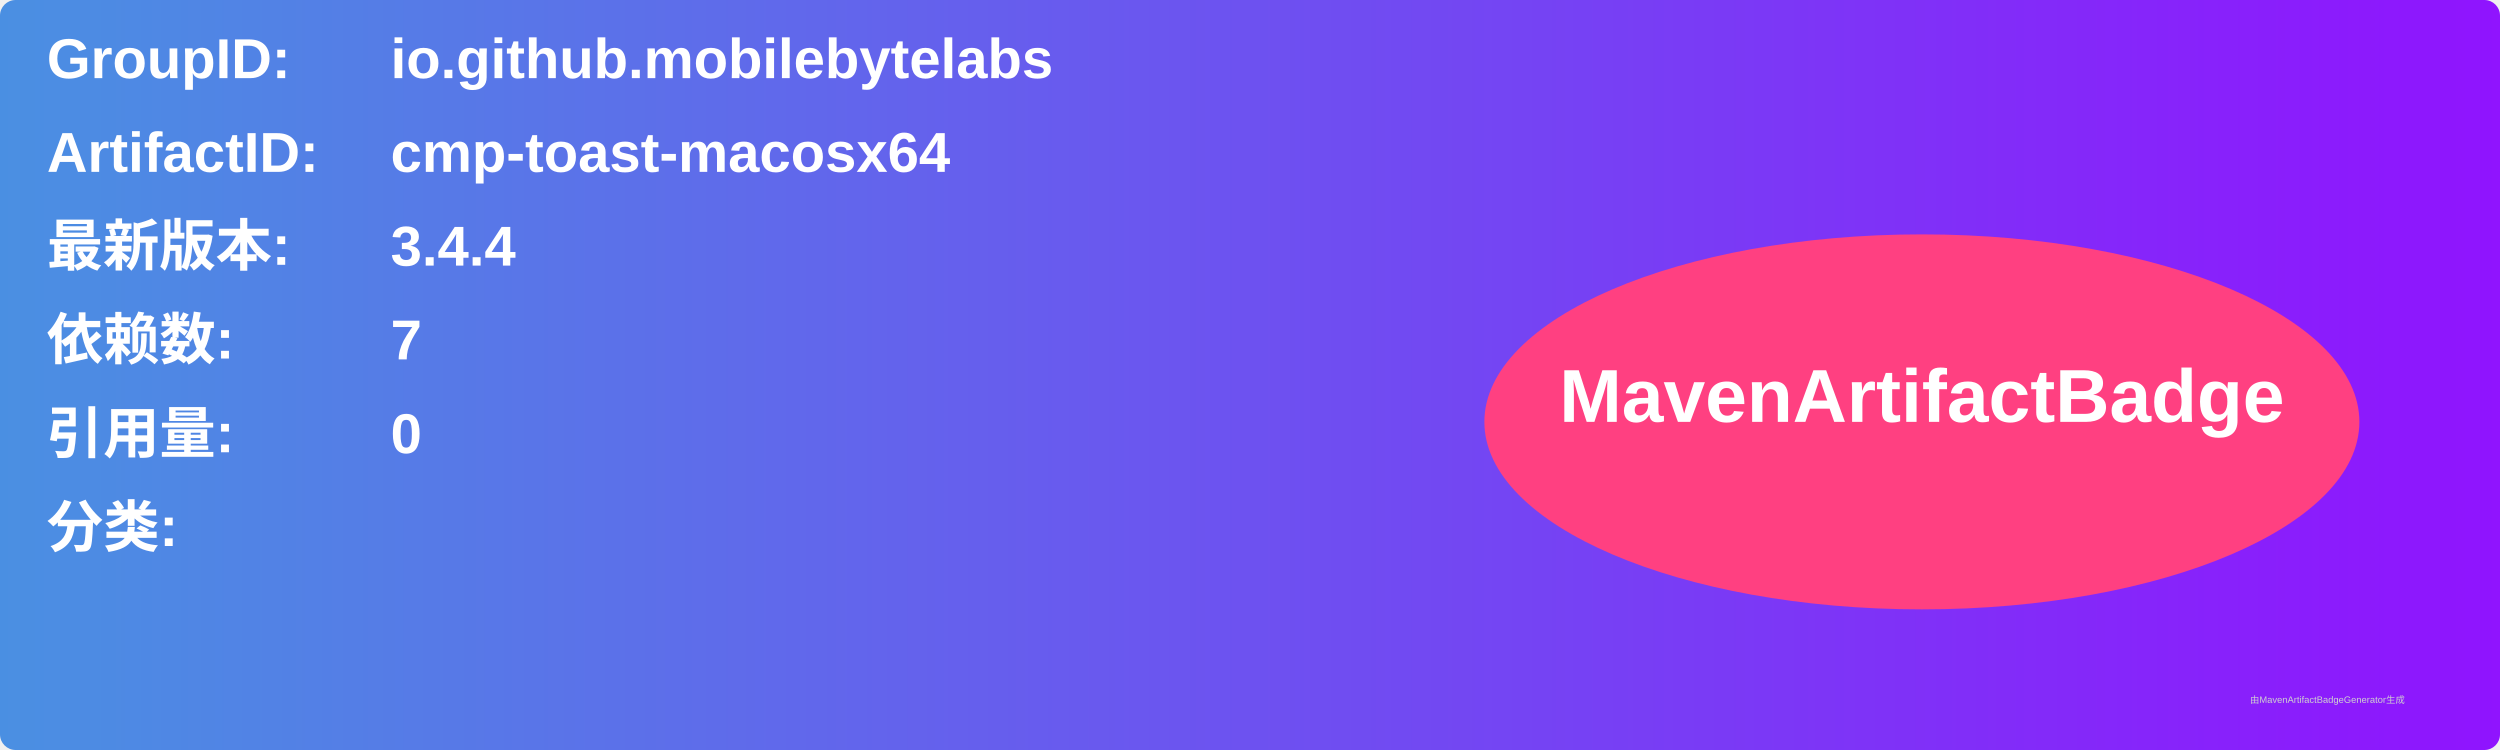
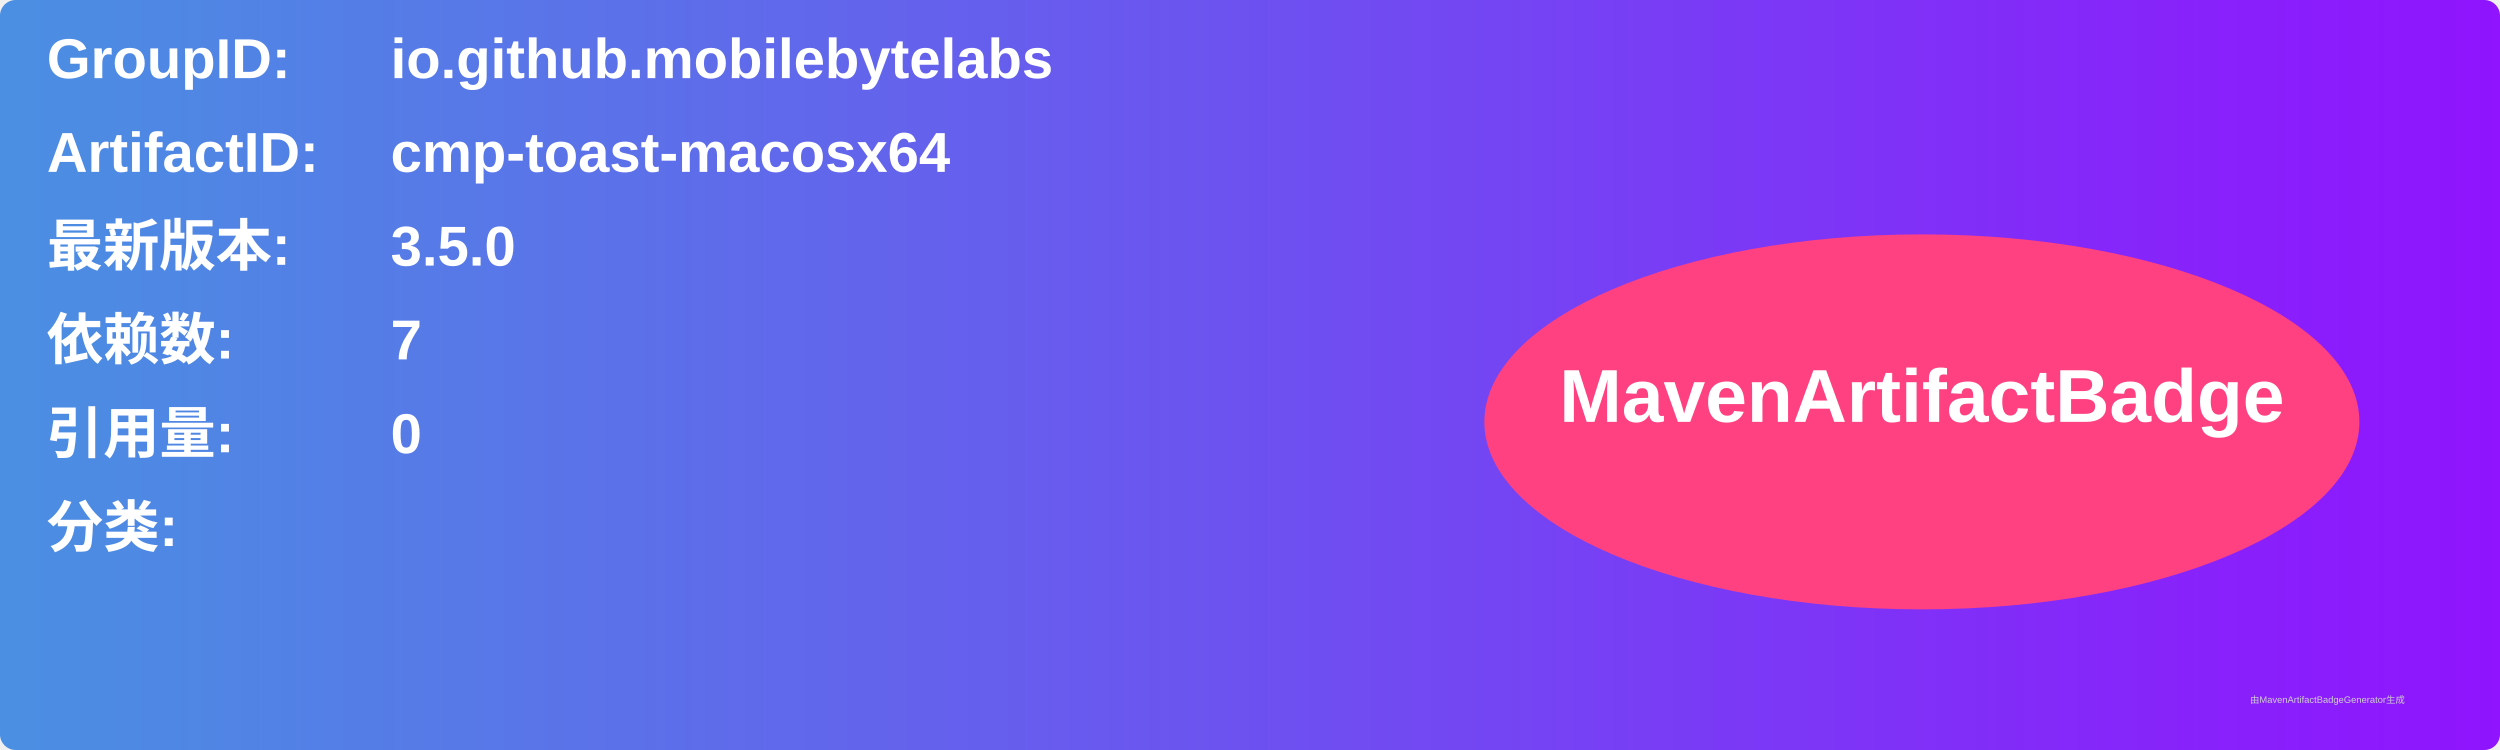
<svg xmlns="http://www.w3.org/2000/svg" width="800" height="240" viewBox="0 0 800 240">
  <linearGradient id="grad" x1="0%" y1="0%" x2="100%" y2="0%">
    <stop offset="0%" stop-color="#4a90e2" />
    <stop offset="100%" stop-color="#9013fe" />
  </linearGradient>
  <rect width="100%" height="100%" rx="5" ry="5" fill="url(#grad)" />
  <g transform="translate(15, 15)">
    <text x="0" y="10" font-family="Arial" font-size="18" fill="white" font-weight="bold" width="260">GroupID:</text>
    <text x="110" y="10" font-family="Arial" font-size="18" fill="white" font-weight="bold" width="460">io.github.mobilebytelabs</text>
    <text x="0" y="40" font-family="Arial" font-size="18" fill="white" font-weight="bold" width="260">ArtifactID:</text>
    <text x="110" y="40" font-family="Arial" font-size="18" fill="white" font-weight="bold" width="460">cmp-toast-macosx64</text>
    <text x="0" y="70" font-family="Arial" font-size="18" fill="white" font-weight="bold">最新版本:</text>
    <text x="110" y="70" font-family="Arial" font-size="18" fill="white" font-weight="bold">
-       <tspan font-weight="bold">3.4.4</tspan>
+       <tspan font-weight="bold">3.5.0</tspan>
    </text>
    <text x="0" y="100" font-family="Arial" font-size="18" fill="white" font-weight="bold">依赖数: </text>
    <text x="110" y="100" font-family="Arial" font-size="18" fill="white">
      <tspan font-weight="bold">7</tspan>
    </text>
    <text x="0" y="130" font-family="Arial" font-size="18" fill="white" font-weight="bold">引用量: </text>
    <text x="110" y="130" font-family="Arial" font-size="18" fill="white">
      <tspan font-weight="bold">0</tspan>
    </text>
    <text x="0" y="160" font-family="Arial" font-size="18" fill="white" font-weight="bold">分类:</text>
    <text x="10" y="190" font-family="Arial" font-size="10" fill="white">
      <tspan font-weight="bold" />
    </text>
    <ellipse cx="600" cy="120" rx="140" ry="60" fill="#ff4081" />
    <text x="600" y="120" text-anchor="middle" font-family="Arial" font-size="24" fill="white" font-weight="bold">MavenArtifactBadge</text>
  </g>
  <text x="720" y="225" font-family="Arial" font-size="3" fill="#d0d0d0">由MavenArtifactBadgeGenerator生成</text>
</svg>
